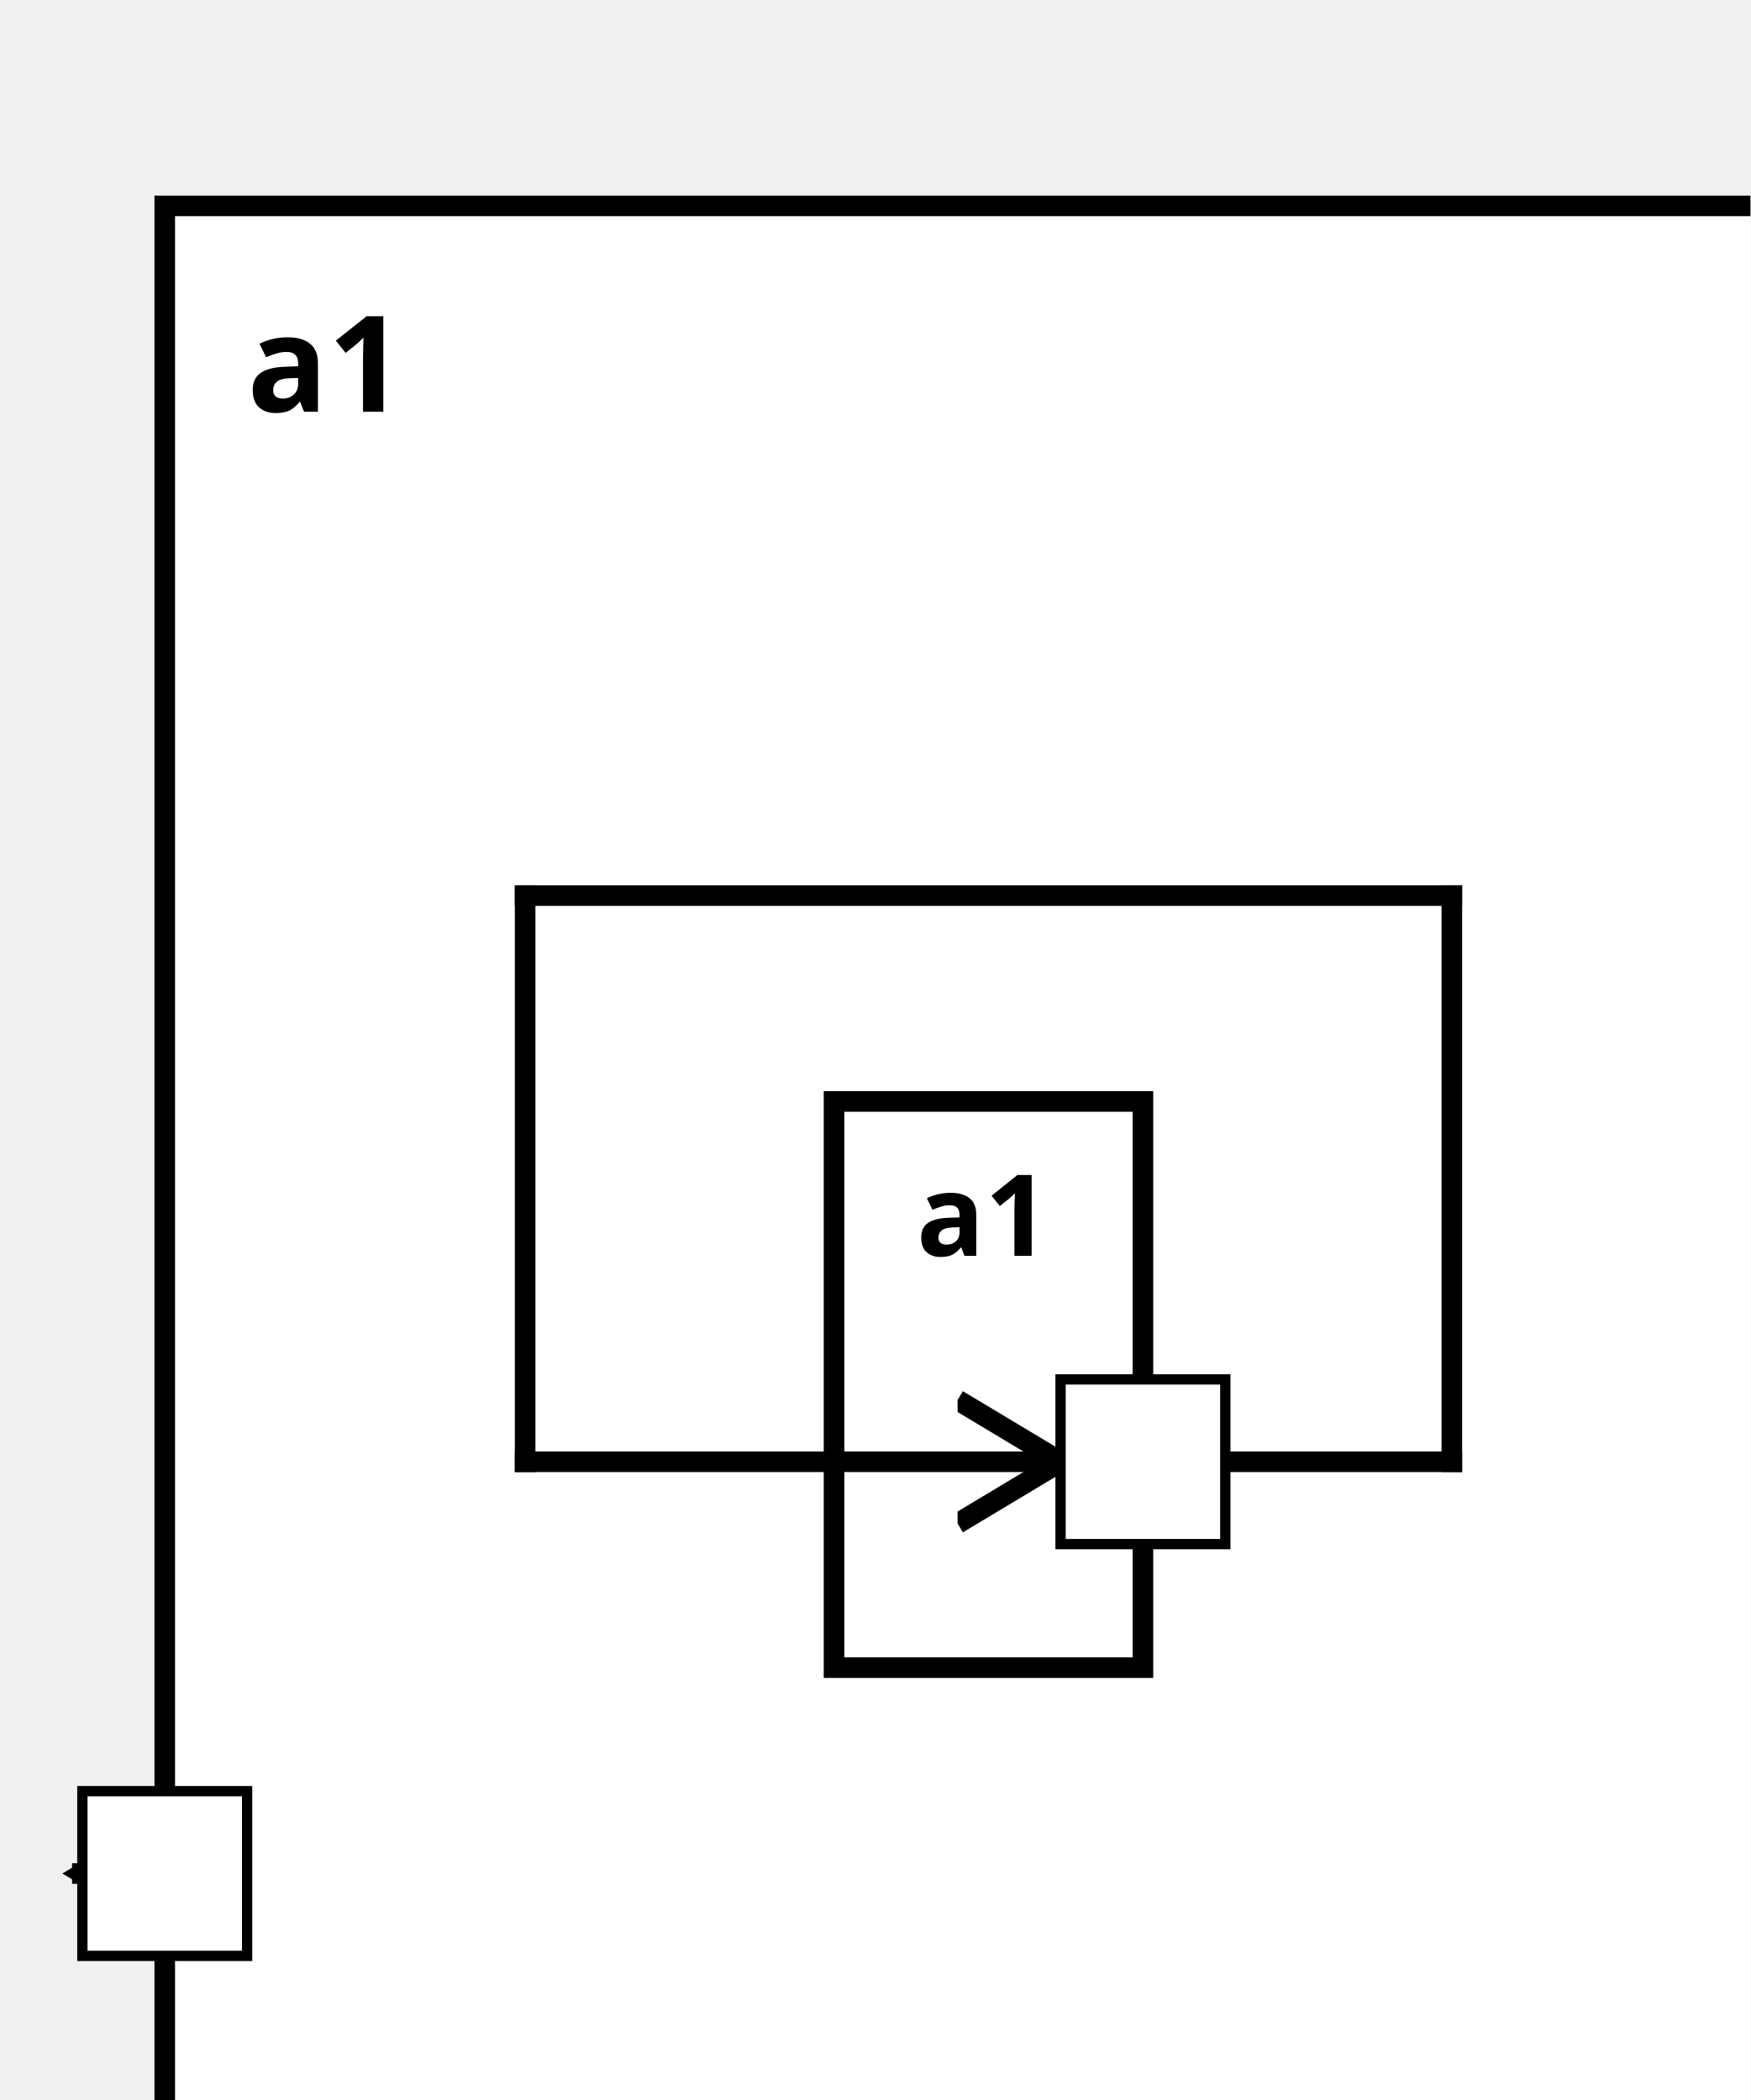
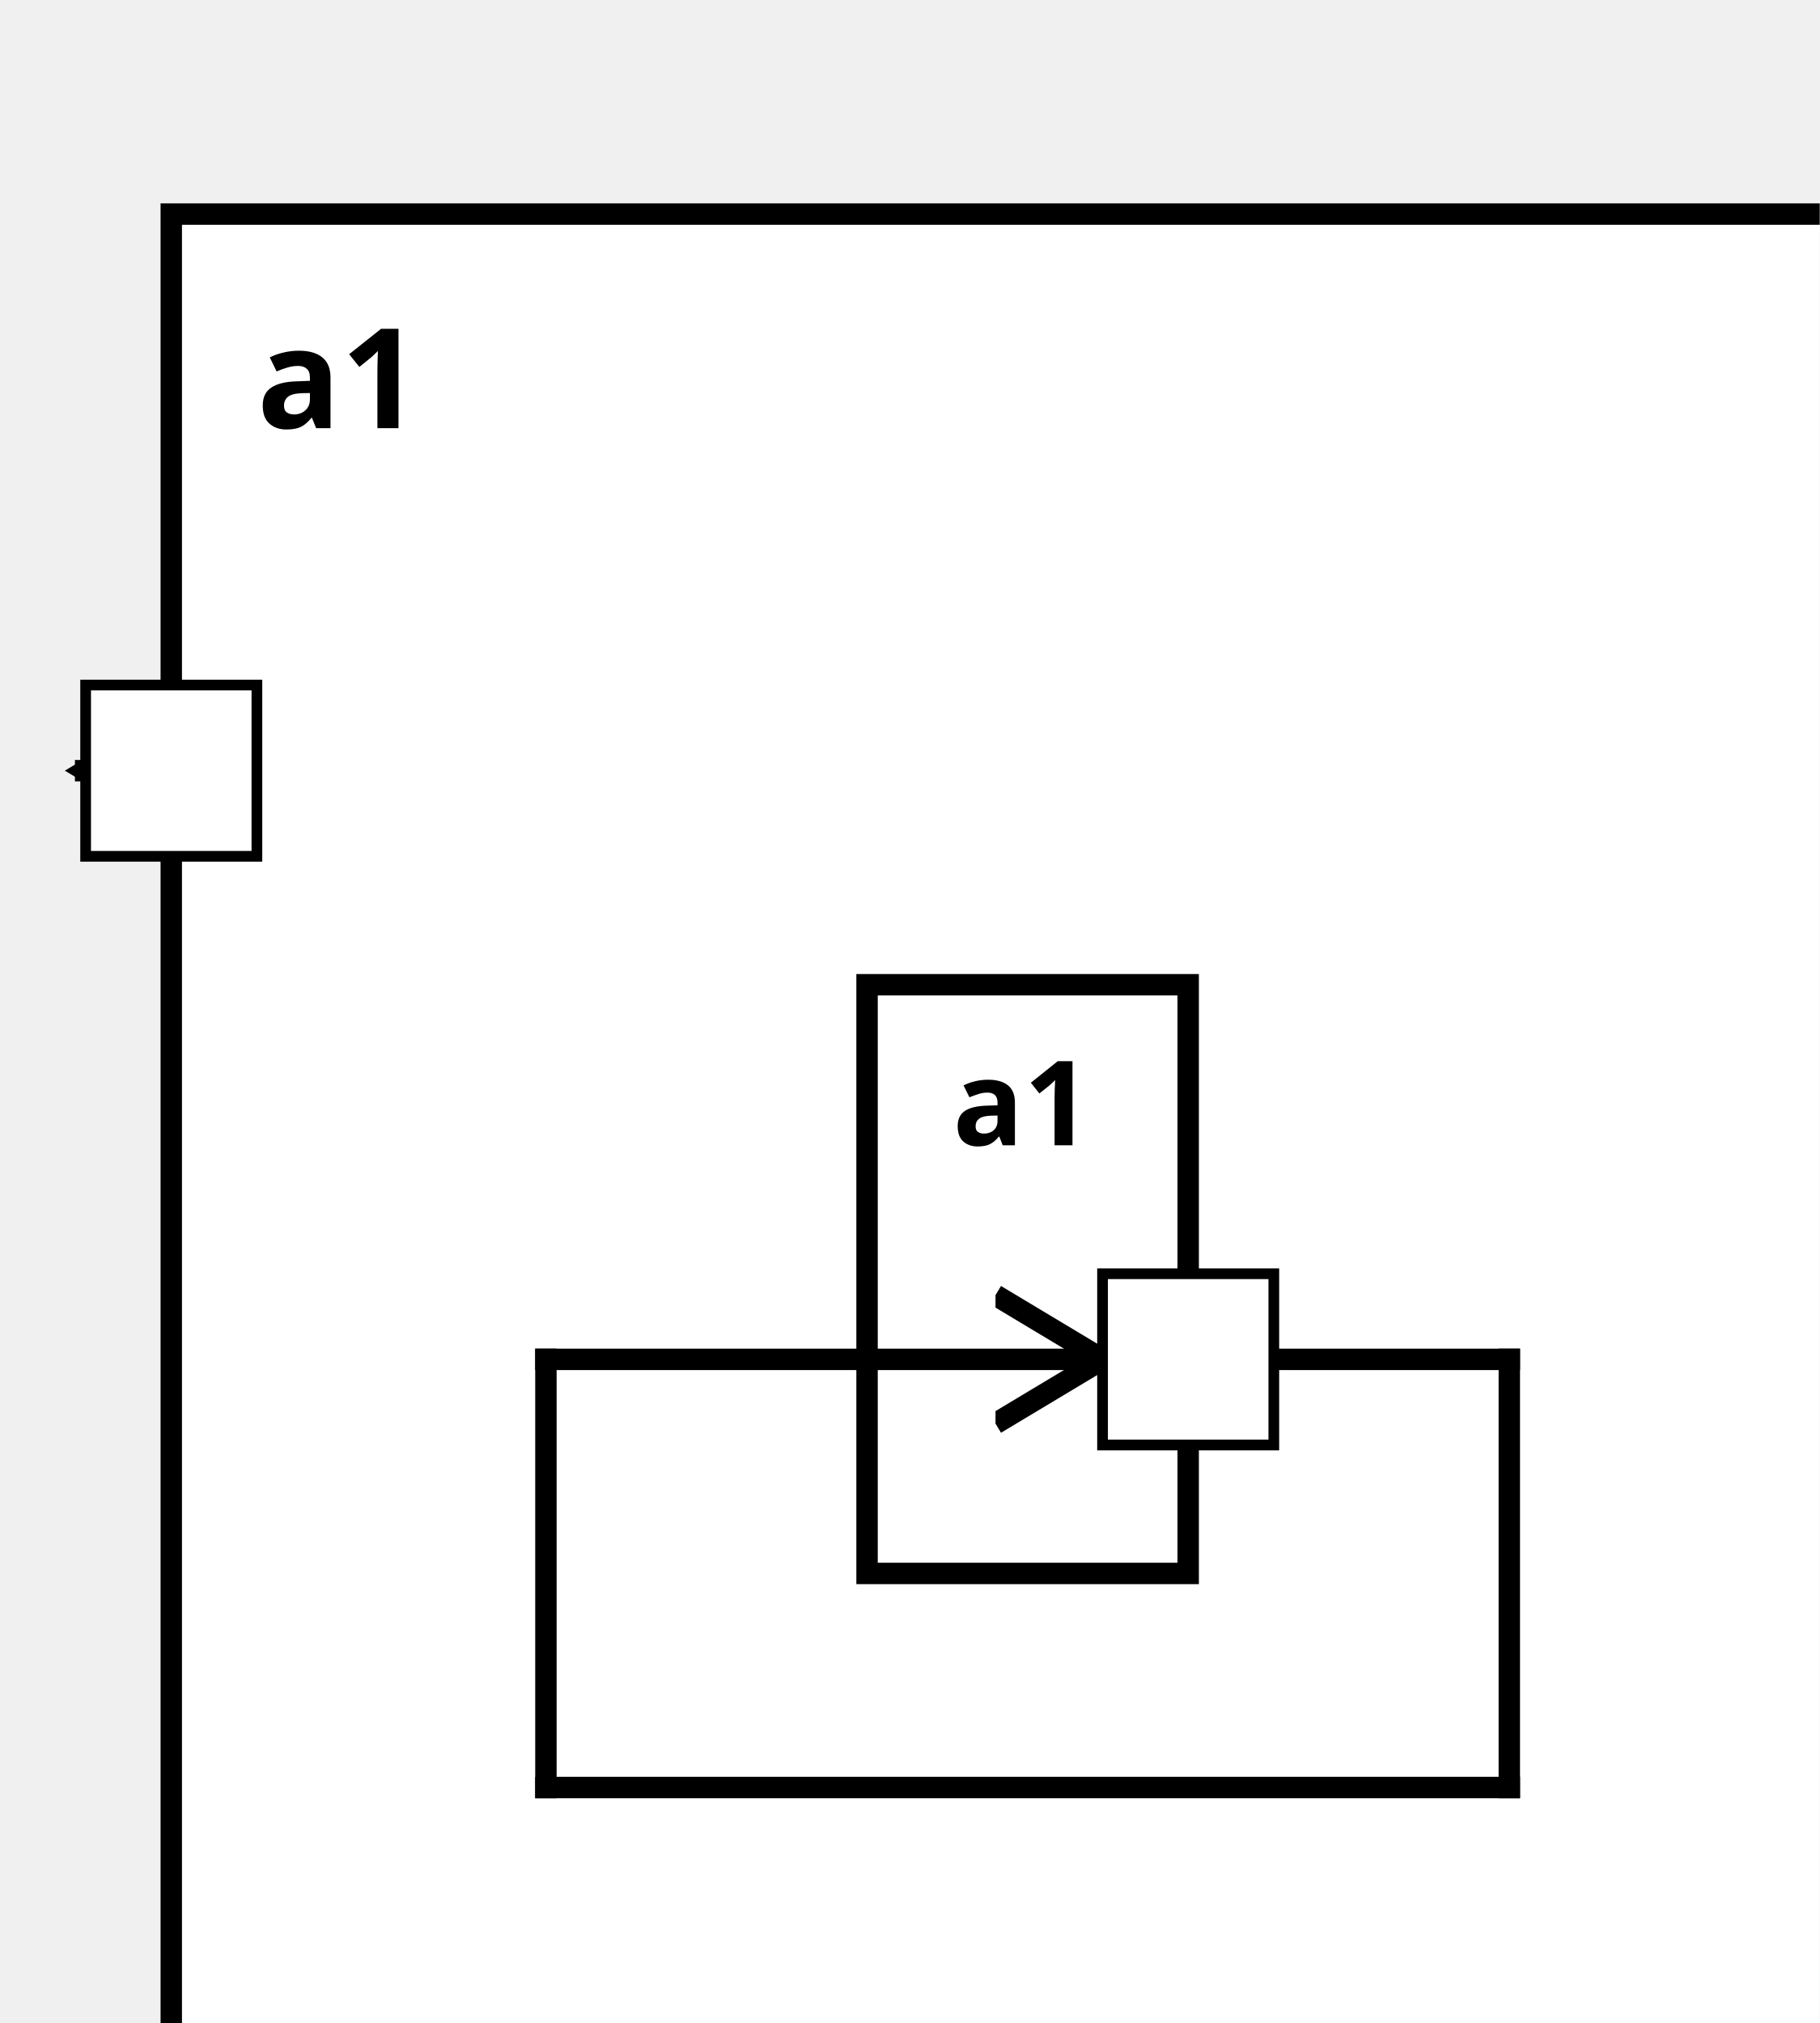
<svg xmlns="http://www.w3.org/2000/svg" xmlns:xlink="http://www.w3.org/1999/xlink" width="100%" height="100%" version="1.1">
  <svg version="1.1">
    <g transform="translate(16 20)">
-       <rect id="50" width="160" height="202" style="fill:white;stroke:black;stroke-width:2;fill-opacity:1.0;stroke-opacity:1.0" />
+       <rect id="46" width="160" height="187" style="fill:white;stroke:black;stroke-width:2;fill-opacity:1.0;stroke-opacity:1.0" />
      <text x="8" y="20" style="font-weight: bold" font-family="Verdana" font-size="13" fill="black">
            a1
    </text>
    </g>
  </svg>
-   <g transform="translate(81 107)">
-     <rect data-name="testing.subComponentConnector2.a1.a1" id="52" width="30" height="55" style="fill:white;stroke:black;stroke-width:2;fill-opacity:1.0;stroke-opacity:1.0" />
+   <g transform="translate(81 92)">
+     <rect data-name="testing.subComponentConnector2.a1.a1" id="47" width="30" height="55" style="fill:white;stroke:black;stroke-width:2;fill-opacity:1.0;stroke-opacity:1.0" />
    <text x="8" y="15" alignment-baseline="middle" style="font-weight: bold" font-family="Verdana" font-size="11" fill="black">
    a1
    </text>
  </g>
  <defs>
    <marker id="0,0,0" markerWidth="13" markerHeight="13" refX="5" refY="5" orient="auto">
      <polyline points="0,2 5,5 0,8" style="fill:none; stroke:rgb(0,0,0);                     stroke-width:1" />
    </marker>
  </defs>
-   <line stroke-linecap="square" x1="111" y1="142" x2="141" y2="142" style="stroke:rgb(0, 0,0);             stroke-width:2; " />
-   <line stroke-linecap="square" x1="141" y1="142" x2="141" y2="87" style="stroke:rgb(0, 0,0);             stroke-width:2; " />
-   <line stroke-linecap="square" x1="141" y1="87" x2="51" y2="87" style="stroke:rgb(0, 0,0);             stroke-width:2; " />
-   <line stroke-linecap="square" x1="51" y1="87" x2="51" y2="142" style="stroke:rgb(0, 0,0);             stroke-width:2; " />
-   <line stroke-linecap="square" x1="51" y1="142" x2="103" y2="142" style="stroke:rgb(0, 0,0);             stroke-width:2;                 marker-end: url(#0,0,0)             " />
-   <line stroke-linecap="square" x1="16" y1="182" x2="8" y2="182" style="stroke:rgb(0, 0,0);             stroke-width:2;                 marker-end: url(#0,0,0)             " />
+   <line stroke-linecap="square" x1="111" y1="127" x2="141" y2="127" style="stroke:rgb(0, 0,0);             stroke-width:2; " />
+   <line stroke-linecap="square" x1="141" y1="127" x2="141" y2="167" style="stroke:rgb(0, 0,0);             stroke-width:2; " />
+   <line stroke-linecap="square" x1="141" y1="167" x2="51" y2="167" style="stroke:rgb(0, 0,0);             stroke-width:2; " />
+   <line stroke-linecap="square" x1="51" y1="167" x2="51" y2="127" style="stroke:rgb(0, 0,0);             stroke-width:2; " />
+   <line stroke-linecap="square" x1="51" y1="127" x2="103" y2="127" style="stroke:rgb(0, 0,0);             stroke-width:2;                 marker-end: url(#0,0,0)             " />
+   <line stroke-linecap="square" x1="16" y1="72" x2="8" y2="72" style="stroke:rgb(0, 0,0);             stroke-width:2;                 marker-end: url(#0,0,0)             " />
  <defs>
    <rect id="port" x="0" y="0" width="16" height="16" style="fill:white;stroke:rgb(0,0,0);stroke-width:1;fill-opacity:1.0;stroke-opacity:1.0" />
  </defs>
-   <use x="8" y="174" xlink:href="#port" />
-   <text text-anchor="end" alignment-baseline="middle" x="4" y="184" transform="rotate(0,4,184)" style="font-weight: regular" font-family="Verdana" font-size="9" fill="black">
+   <use x="8" y="64" xlink:href="#port" />
+   <text text-anchor="end" alignment-baseline="middle" x="4" y="74" transform="rotate(0,4,74)" style="font-weight: regular" font-family="Verdana" font-size="9" fill="black">

</text>
-   <use x="103" y="134" xlink:href="#port" />
-   <text text-anchor="end" alignment-baseline="middle" x="100" y="144" transform="rotate(0,100,144)" style="font-weight: regular" font-family="Verdana" font-size="9" fill="black">
+   <use x="103" y="119" xlink:href="#port" />
+   <text text-anchor="end" alignment-baseline="middle" x="100" y="129" transform="rotate(0,100,129)" style="font-weight: regular" font-family="Verdana" font-size="9" fill="black">

</text>
</svg>
